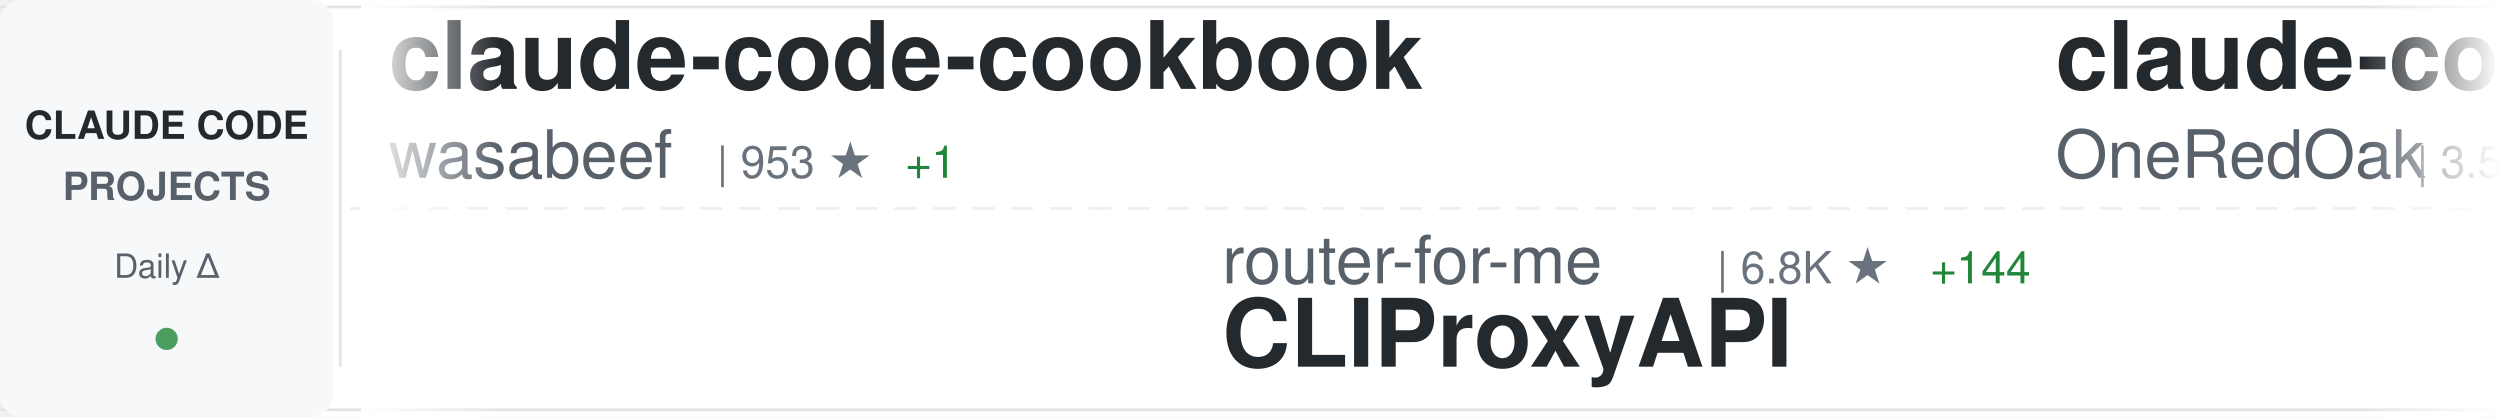
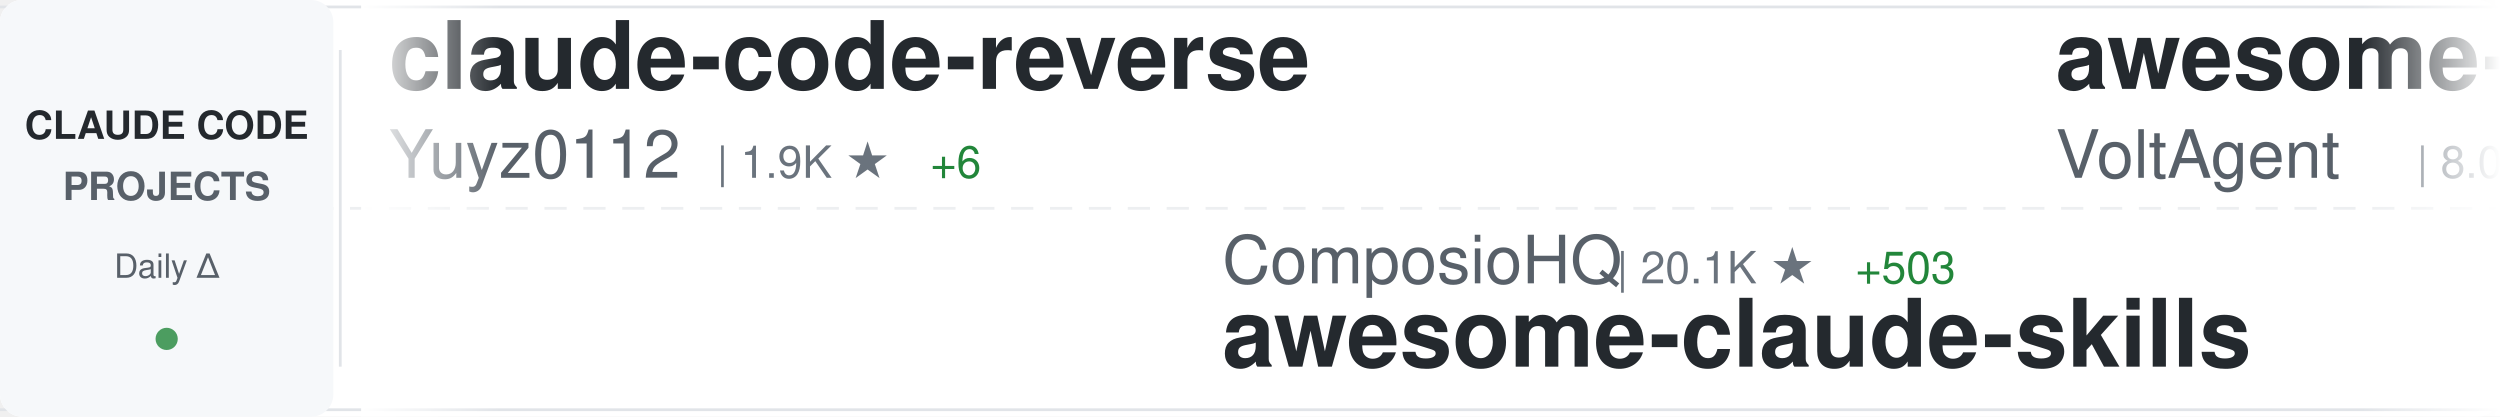
<svg xmlns="http://www.w3.org/2000/svg" width="900" height="150">
  <defs>
    <linearGradient id="awesomeLeftFade" x1="0%" y1="0%" x2="100%" y2="0%">
      <stop offset="0%" style="stop-color:#ffffff;stop-opacity:1" />
      <stop offset="100%" style="stop-color:#ffffff;stop-opacity:0" />
    </linearGradient>
    <linearGradient id="awesomeRightFade" x1="0%" y1="0%" x2="100%" y2="0%">
      <stop offset="0%" style="stop-color:#ffffff;stop-opacity:0" />
      <stop offset="100%" style="stop-color:#ffffff;stop-opacity:1" />
    </linearGradient>
  </defs>
  <rect width="900" height="150" fill="#ffffff" rx="8" />
  <rect x="0" y="2" width="900" height="1" fill="#e1e4e8" />
  <rect x="0" y="147" width="900" height="1" fill="#e1e4e8" />
  <line x1="0" y1="75" x2="900" y2="75" stroke="#e1e4e8" stroke-width="1" stroke-dasharray="8 6" opacity="0.6" />
  <rect x="0" y="0" width="120" height="150" fill="#f6f8fa" rx="8" />
  <text x="60" y="50" font-family="-apple-system, BlinkMacSystemFont, 'Segoe UI', Helvetica, Arial, sans-serif" font-size="14" font-weight="600" fill="#24292e" text-anchor="middle">CLAUDE CODE</text>
  <text x="60" y="72" font-family="-apple-system, BlinkMacSystemFont, 'Segoe UI', Helvetica, Arial, sans-serif" font-size="14" font-weight="600" fill="#586069" text-anchor="middle">PROJECTS</text>
  <text x="60" y="100" font-family="-apple-system, BlinkMacSystemFont, 'Segoe UI', Helvetica, Arial, sans-serif" font-size="12" font-weight="500" fill="#586069" text-anchor="middle">Daily Δ</text>
  <circle cx="60" cy="122" r="4" fill="#22863a" opacity="0.8" />
  <rect x="122" y="18" width="1" height="114" fill="#e1e4e8" />
  <clipPath id="awesomeTickerClip">
    <rect x="130" y="0" width="770" height="150" />
  </clipPath>
  <g clip-path="url(#awesomeTickerClip)">
    <g id="awesomeTickerItems">
      <animateTransform attributeName="transform" attributeType="XML" type="translate" from="0 0" to="-3000 0" dur="54s" repeatCount="indefinite" />
      <g transform="translate(0, 0)">
-         <text x="140" y="32" font-family="-apple-system, BlinkMacSystemFont, 'Segoe UI', Helvetica, Arial, sans-serif" font-size="34" font-weight="600" fill="#24292e">claude-code-cookbook</text>
-         <text x="140" y="64" font-family="-apple-system, BlinkMacSystemFont, 'Segoe UI', Helvetica, Arial, sans-serif" font-size="24" font-weight="400" fill="#586069">wasabeef</text>
-         <text x="258" y="64" font-family="-apple-system, BlinkMacSystemFont, 'Segoe UI', Helvetica, Arial, sans-serif" font-size="16" font-weight="500" fill="#6a737d">| 953 ★</text>
-         <text x="326" y="64" font-family="-apple-system, BlinkMacSystemFont, 'Segoe UI', Helvetica, Arial, sans-serif" font-size="16" font-weight="500" fill="#22863a"> +1</text>
+         <text x="140" y="32" font-family="-apple-system, BlinkMacSystemFont, 'Segoe UI', Helvetica, Arial, sans-serif" font-size="34" font-weight="600" fill="#24292e">claude-code-reverse</text>
+         <text x="140" y="64" font-family="-apple-system, BlinkMacSystemFont, 'Segoe UI', Helvetica, Arial, sans-serif" font-size="24" font-weight="400" fill="#586069">Yuyz0112</text>
+         <text x="258" y="64" font-family="-apple-system, BlinkMacSystemFont, 'Segoe UI', Helvetica, Arial, sans-serif" font-size="16" font-weight="500" fill="#6a737d">| 1.9K ★</text>
+         <text x="335" y="64" font-family="-apple-system, BlinkMacSystemFont, 'Segoe UI', Helvetica, Arial, sans-serif" font-size="16" font-weight="500" fill="#22863a"> +6</text>
      </g>
      <g transform="translate(300, 0)">
-         <text x="140" y="102" font-family="-apple-system, BlinkMacSystemFont, 'Segoe UI', Helvetica, Arial, sans-serif" font-size="24" font-weight="400" fill="#586069">router-for-me</text>
-         <text x="318" y="102" font-family="-apple-system, BlinkMacSystemFont, 'Segoe UI', Helvetica, Arial, sans-serif" font-size="16" font-weight="500" fill="#6a737d">| 6.8K ★</text>
-         <text x="395" y="102" font-family="-apple-system, BlinkMacSystemFont, 'Segoe UI', Helvetica, Arial, sans-serif" font-size="16" font-weight="500" fill="#22863a"> +144</text>
-         <text x="140" y="132" font-family="-apple-system, BlinkMacSystemFont, 'Segoe UI', Helvetica, Arial, sans-serif" font-size="34" font-weight="600" fill="#24292e">CLIProxyAPI</text>
+         <text x="140" y="102" font-family="-apple-system, BlinkMacSystemFont, 'Segoe UI', Helvetica, Arial, sans-serif" font-size="24" font-weight="400" fill="#586069">ComposioHQ</text>
+         <text x="282" y="102" font-family="-apple-system, BlinkMacSystemFont, 'Segoe UI', Helvetica, Arial, sans-serif" font-size="16" font-weight="500" fill="#6a737d">| 20.1K ★</text>
+         <text x="368" y="102" font-family="-apple-system, BlinkMacSystemFont, 'Segoe UI', Helvetica, Arial, sans-serif" font-size="16" font-weight="500" fill="#22863a"> +503</text>
+         <text x="140" y="132" font-family="-apple-system, BlinkMacSystemFont, 'Segoe UI', Helvetica, Arial, sans-serif" font-size="34" font-weight="600" fill="#24292e">awesome-claude-skills</text>
      </g>
      <g transform="translate(600, 0)">
-         <text x="140" y="32" font-family="-apple-system, BlinkMacSystemFont, 'Segoe UI', Helvetica, Arial, sans-serif" font-size="34" font-weight="600" fill="#24292e">claude-code-workflows</text>
-         <text x="140" y="64" font-family="-apple-system, BlinkMacSystemFont, 'Segoe UI', Helvetica, Arial, sans-serif" font-size="24" font-weight="400" fill="#586069">OneRedOak</text>
-         <text x="270" y="64" font-family="-apple-system, BlinkMacSystemFont, 'Segoe UI', Helvetica, Arial, sans-serif" font-size="16" font-weight="500" fill="#6a737d">| 3.5K ★</text>
-         <text x="347" y="64" font-family="-apple-system, BlinkMacSystemFont, 'Segoe UI', Helvetica, Arial, sans-serif" font-size="16" font-weight="500" fill="#22863a"> +7</text>
+         <text x="140" y="32" font-family="-apple-system, BlinkMacSystemFont, 'Segoe UI', Helvetica, Arial, sans-serif" font-size="34" font-weight="600" fill="#24292e">awesome-claude-code-suba...</text>
+         <text x="140" y="64" font-family="-apple-system, BlinkMacSystemFont, 'Segoe UI', Helvetica, Arial, sans-serif" font-size="24" font-weight="400" fill="#586069">VoltAgent</text>
+         <text x="270" y="64" font-family="-apple-system, BlinkMacSystemFont, 'Segoe UI', Helvetica, Arial, sans-serif" font-size="16" font-weight="500" fill="#6a737d">| 8.0K ★</text>
+         <text x="347" y="64" font-family="-apple-system, BlinkMacSystemFont, 'Segoe UI', Helvetica, Arial, sans-serif" font-size="16" font-weight="500" fill="#22863a"> +82</text>
      </g>
      <g transform="translate(900, 0)">
-         <text x="140" y="102" font-family="-apple-system, BlinkMacSystemFont, 'Segoe UI', Helvetica, Arial, sans-serif" font-size="24" font-weight="400" fill="#586069">sugyan</text>
-         <text x="234" y="102" font-family="-apple-system, BlinkMacSystemFont, 'Segoe UI', Helvetica, Arial, sans-serif" font-size="16" font-weight="500" fill="#6a737d">| 836 ★</text>
-         <text x="302" y="102" font-family="-apple-system, BlinkMacSystemFont, 'Segoe UI', Helvetica, Arial, sans-serif" font-size="16" font-weight="500" fill="#22863a"> +3</text>
-         <text x="140" y="132" font-family="-apple-system, BlinkMacSystemFont, 'Segoe UI', Helvetica, Arial, sans-serif" font-size="34" font-weight="600" fill="#24292e">claude-code-webui</text>
+         <text x="140" y="102" font-family="-apple-system, BlinkMacSystemFont, 'Segoe UI', Helvetica, Arial, sans-serif" font-size="24" font-weight="400" fill="#586069">superdesigndev</text>
+         <text x="330" y="102" font-family="-apple-system, BlinkMacSystemFont, 'Segoe UI', Helvetica, Arial, sans-serif" font-size="16" font-weight="500" fill="#6a737d">| 5.7K ★</text>
+         <text x="407" y="102" font-family="-apple-system, BlinkMacSystemFont, 'Segoe UI', Helvetica, Arial, sans-serif" font-size="16" font-weight="500" fill="#22863a"> +5</text>
+         <text x="140" y="132" font-family="-apple-system, BlinkMacSystemFont, 'Segoe UI', Helvetica, Arial, sans-serif" font-size="34" font-weight="600" fill="#24292e">superdesign</text>
      </g>
      <g transform="translate(1200, 0)">
-         <text x="140" y="32" font-family="-apple-system, BlinkMacSystemFont, 'Segoe UI', Helvetica, Arial, sans-serif" font-size="34" font-weight="600" fill="#24292e">claude-code-guide</text>
-         <text x="140" y="64" font-family="-apple-system, BlinkMacSystemFont, 'Segoe UI', Helvetica, Arial, sans-serif" font-size="24" font-weight="400" fill="#586069">zebbern</text>
-         <text x="246" y="64" font-family="-apple-system, BlinkMacSystemFont, 'Segoe UI', Helvetica, Arial, sans-serif" font-size="16" font-weight="500" fill="#6a737d">| 3.0K ★</text>
-         <text x="323" y="64" font-family="-apple-system, BlinkMacSystemFont, 'Segoe UI', Helvetica, Arial, sans-serif" font-size="16" font-weight="500" fill="#22863a"> +13</text>
+         <text x="140" y="32" font-family="-apple-system, BlinkMacSystemFont, 'Segoe UI', Helvetica, Arial, sans-serif" font-size="34" font-weight="600" fill="#24292e">awesome-chatgpt-prompts</text>
+         <text x="140" y="64" font-family="-apple-system, BlinkMacSystemFont, 'Segoe UI', Helvetica, Arial, sans-serif" font-size="24" font-weight="400" fill="#586069">f</text>
+         <text x="174" y="64" font-family="-apple-system, BlinkMacSystemFont, 'Segoe UI', Helvetica, Arial, sans-serif" font-size="16" font-weight="500" fill="#6a737d">| 142.4K ★</text>
+         <text x="269" y="64" font-family="-apple-system, BlinkMacSystemFont, 'Segoe UI', Helvetica, Arial, sans-serif" font-size="16" font-weight="500" fill="#22863a"> +91</text>
      </g>
      <g transform="translate(1500, 0)">
-         <text x="140" y="102" font-family="-apple-system, BlinkMacSystemFont, 'Segoe UI', Helvetica, Arial, sans-serif" font-size="24" font-weight="400" fill="#586069">Maciek-roboblog</text>
-         <text x="342" y="102" font-family="-apple-system, BlinkMacSystemFont, 'Segoe UI', Helvetica, Arial, sans-serif" font-size="16" font-weight="500" fill="#6a737d">| 6.2K ★</text>
-         <text x="419" y="102" font-family="-apple-system, BlinkMacSystemFont, 'Segoe UI', Helvetica, Arial, sans-serif" font-size="16" font-weight="500" fill="#22863a"> +17</text>
-         <text x="140" y="132" font-family="-apple-system, BlinkMacSystemFont, 'Segoe UI', Helvetica, Arial, sans-serif" font-size="34" font-weight="600" fill="#24292e">Claude-Code-Usage-Monito...</text>
+         <text x="140" y="102" font-family="-apple-system, BlinkMacSystemFont, 'Segoe UI', Helvetica, Arial, sans-serif" font-size="24" font-weight="400" fill="#586069">disler</text>
+         <text x="234" y="102" font-family="-apple-system, BlinkMacSystemFont, 'Segoe UI', Helvetica, Arial, sans-serif" font-size="16" font-weight="500" fill="#6a737d">| 900 ★</text>
+         <text x="302" y="102" font-family="-apple-system, BlinkMacSystemFont, 'Segoe UI', Helvetica, Arial, sans-serif" font-size="16" font-weight="500" fill="#22863a"> +2</text>
+         <text x="140" y="132" font-family="-apple-system, BlinkMacSystemFont, 'Segoe UI', Helvetica, Arial, sans-serif" font-size="34" font-weight="600" fill="#24292e">claude-code-hooks-multi-...</text>
      </g>
      <g transform="translate(1800, 0)">
-         <text x="140" y="32" font-family="-apple-system, BlinkMacSystemFont, 'Segoe UI', Helvetica, Arial, sans-serif" font-size="34" font-weight="600" fill="#24292e">claude-code-mastering</text>
-         <text x="140" y="64" font-family="-apple-system, BlinkMacSystemFont, 'Segoe UI', Helvetica, Arial, sans-serif" font-size="24" font-weight="400" fill="#586069">revfactory</text>
-         <text x="282" y="64" font-family="-apple-system, BlinkMacSystemFont, 'Segoe UI', Helvetica, Arial, sans-serif" font-size="16" font-weight="500" fill="#6a737d">| 736 ★</text>
-         <text x="350" y="64" font-family="-apple-system, BlinkMacSystemFont, 'Segoe UI', Helvetica, Arial, sans-serif" font-size="16" font-weight="500" fill="#22863a"> +1</text>
+         <text x="140" y="32" font-family="-apple-system, BlinkMacSystemFont, 'Segoe UI', Helvetica, Arial, sans-serif" font-size="34" font-weight="600" fill="#24292e">agents</text>
+         <text x="140" y="64" font-family="-apple-system, BlinkMacSystemFont, 'Segoe UI', Helvetica, Arial, sans-serif" font-size="24" font-weight="400" fill="#586069">wshobson</text>
+         <text x="258" y="64" font-family="-apple-system, BlinkMacSystemFont, 'Segoe UI', Helvetica, Arial, sans-serif" font-size="16" font-weight="500" fill="#6a737d">| 25.6K ★</text>
+         <text x="344" y="64" font-family="-apple-system, BlinkMacSystemFont, 'Segoe UI', Helvetica, Arial, sans-serif" font-size="16" font-weight="500" fill="#22863a"> +130</text>
      </g>
      <g transform="translate(2100, 0)">
-         <text x="140" y="102" font-family="-apple-system, BlinkMacSystemFont, 'Segoe UI', Helvetica, Arial, sans-serif" font-size="24" font-weight="400" fill="#586069">ghuntley</text>
-         <text x="258" y="102" font-family="-apple-system, BlinkMacSystemFont, 'Segoe UI', Helvetica, Arial, sans-serif" font-size="16" font-weight="500" fill="#6a737d">| 796 ★</text>
-         <text x="326" y="102" font-family="-apple-system, BlinkMacSystemFont, 'Segoe UI', Helvetica, Arial, sans-serif" font-size="16" font-weight="500" fill="#22863a"> +3</text>
-         <text x="140" y="132" font-family="-apple-system, BlinkMacSystemFont, 'Segoe UI', Helvetica, Arial, sans-serif" font-size="34" font-weight="600" fill="#24292e">claude-code-source-code-...</text>
+         <text x="140" y="102" font-family="-apple-system, BlinkMacSystemFont, 'Segoe UI', Helvetica, Arial, sans-serif" font-size="24" font-weight="400" fill="#586069">EnzeD</text>
+         <text x="222" y="102" font-family="-apple-system, BlinkMacSystemFont, 'Segoe UI', Helvetica, Arial, sans-serif" font-size="16" font-weight="500" fill="#6a737d">| 3.7K ★</text>
+         <text x="299" y="102" font-family="-apple-system, BlinkMacSystemFont, 'Segoe UI', Helvetica, Arial, sans-serif" font-size="16" font-weight="500" fill="#22863a"> +14</text>
+         <text x="140" y="132" font-family="-apple-system, BlinkMacSystemFont, 'Segoe UI', Helvetica, Arial, sans-serif" font-size="34" font-weight="600" fill="#24292e">vibe-coding</text>
      </g>
      <g transform="translate(2400, 0)">
-         <text x="140" y="32" font-family="-apple-system, BlinkMacSystemFont, 'Segoe UI', Helvetica, Arial, sans-serif" font-size="34" font-weight="600" fill="#24292e">skills</text>
-         <text x="140" y="64" font-family="-apple-system, BlinkMacSystemFont, 'Segoe UI', Helvetica, Arial, sans-serif" font-size="24" font-weight="400" fill="#586069">anthropics</text>
-         <text x="282" y="64" font-family="-apple-system, BlinkMacSystemFont, 'Segoe UI', Helvetica, Arial, sans-serif" font-size="16" font-weight="500" fill="#6a737d">| 42.3K ★</text>
-         <text x="368" y="64" font-family="-apple-system, BlinkMacSystemFont, 'Segoe UI', Helvetica, Arial, sans-serif" font-size="16" font-weight="500" fill="#22863a"> +1.2K</text>
+         <text x="140" y="32" font-family="-apple-system, BlinkMacSystemFont, 'Segoe UI', Helvetica, Arial, sans-serif" font-size="34" font-weight="600" fill="#24292e">copilot-api</text>
+         <text x="140" y="64" font-family="-apple-system, BlinkMacSystemFont, 'Segoe UI', Helvetica, Arial, sans-serif" font-size="24" font-weight="400" fill="#586069">ericc-ch</text>
+         <text x="258" y="64" font-family="-apple-system, BlinkMacSystemFont, 'Segoe UI', Helvetica, Arial, sans-serif" font-size="16" font-weight="500" fill="#6a737d">| 2.0K ★</text>
+         <text x="335" y="64" font-family="-apple-system, BlinkMacSystemFont, 'Segoe UI', Helvetica, Arial, sans-serif" font-size="16" font-weight="500" fill="#22863a"> +8</text>
      </g>
      <g transform="translate(2700, 0)">
-         <text x="140" y="102" font-family="-apple-system, BlinkMacSystemFont, 'Segoe UI', Helvetica, Arial, sans-serif" font-size="24" font-weight="400" fill="#586069">kn1026</text>
-         <text x="234" y="102" font-family="-apple-system, BlinkMacSystemFont, 'Segoe UI', Helvetica, Arial, sans-serif" font-size="16" font-weight="500" fill="#6a737d">| 699 ★</text>
-         <text x="302" y="102" font-family="-apple-system, BlinkMacSystemFont, 'Segoe UI', Helvetica, Arial, sans-serif" font-size="16" font-weight="500" fill="#22863a"> +1</text>
-         <text x="140" y="132" font-family="-apple-system, BlinkMacSystemFont, 'Segoe UI', Helvetica, Arial, sans-serif" font-size="34" font-weight="600" fill="#24292e">cc</text>
+         <text x="140" y="102" font-family="-apple-system, BlinkMacSystemFont, 'Segoe UI', Helvetica, Arial, sans-serif" font-size="24" font-weight="400" fill="#586069">anthropics</text>
+         <text x="282" y="102" font-family="-apple-system, BlinkMacSystemFont, 'Segoe UI', Helvetica, Arial, sans-serif" font-size="16" font-weight="500" fill="#6a737d">| 1.2K ★</text>
+         <text x="359" y="102" font-family="-apple-system, BlinkMacSystemFont, 'Segoe UI', Helvetica, Arial, sans-serif" font-size="16" font-weight="500" fill="#22863a"> +14</text>
+         <text x="140" y="132" font-family="-apple-system, BlinkMacSystemFont, 'Segoe UI', Helvetica, Arial, sans-serif" font-size="34" font-weight="600" fill="#24292e">claude-agent-sdk-demos</text>
      </g>
      <g transform="translate(3000, 0)">
-         <text x="140" y="32" font-family="-apple-system, BlinkMacSystemFont, 'Segoe UI', Helvetica, Arial, sans-serif" font-size="34" font-weight="600" fill="#24292e">claude-code-cookbook</text>
-         <text x="140" y="64" font-family="-apple-system, BlinkMacSystemFont, 'Segoe UI', Helvetica, Arial, sans-serif" font-size="24" font-weight="400" fill="#586069">wasabeef</text>
-         <text x="258" y="64" font-family="-apple-system, BlinkMacSystemFont, 'Segoe UI', Helvetica, Arial, sans-serif" font-size="16" font-weight="500" fill="#6a737d">| 953 ★</text>
-         <text x="326" y="64" font-family="-apple-system, BlinkMacSystemFont, 'Segoe UI', Helvetica, Arial, sans-serif" font-size="16" font-weight="500" fill="#22863a"> +1</text>
+         <text x="140" y="32" font-family="-apple-system, BlinkMacSystemFont, 'Segoe UI', Helvetica, Arial, sans-serif" font-size="34" font-weight="600" fill="#24292e">claude-code-reverse</text>
+         <text x="140" y="64" font-family="-apple-system, BlinkMacSystemFont, 'Segoe UI', Helvetica, Arial, sans-serif" font-size="24" font-weight="400" fill="#586069">Yuyz0112</text>
+         <text x="258" y="64" font-family="-apple-system, BlinkMacSystemFont, 'Segoe UI', Helvetica, Arial, sans-serif" font-size="16" font-weight="500" fill="#6a737d">| 1.9K ★</text>
+         <text x="335" y="64" font-family="-apple-system, BlinkMacSystemFont, 'Segoe UI', Helvetica, Arial, sans-serif" font-size="16" font-weight="500" fill="#22863a"> +6</text>
      </g>
      <g transform="translate(3300, 0)">
-         <text x="140" y="102" font-family="-apple-system, BlinkMacSystemFont, 'Segoe UI', Helvetica, Arial, sans-serif" font-size="24" font-weight="400" fill="#586069">router-for-me</text>
-         <text x="318" y="102" font-family="-apple-system, BlinkMacSystemFont, 'Segoe UI', Helvetica, Arial, sans-serif" font-size="16" font-weight="500" fill="#6a737d">| 6.8K ★</text>
-         <text x="395" y="102" font-family="-apple-system, BlinkMacSystemFont, 'Segoe UI', Helvetica, Arial, sans-serif" font-size="16" font-weight="500" fill="#22863a"> +144</text>
-         <text x="140" y="132" font-family="-apple-system, BlinkMacSystemFont, 'Segoe UI', Helvetica, Arial, sans-serif" font-size="34" font-weight="600" fill="#24292e">CLIProxyAPI</text>
+         <text x="140" y="102" font-family="-apple-system, BlinkMacSystemFont, 'Segoe UI', Helvetica, Arial, sans-serif" font-size="24" font-weight="400" fill="#586069">ComposioHQ</text>
+         <text x="282" y="102" font-family="-apple-system, BlinkMacSystemFont, 'Segoe UI', Helvetica, Arial, sans-serif" font-size="16" font-weight="500" fill="#6a737d">| 20.1K ★</text>
+         <text x="368" y="102" font-family="-apple-system, BlinkMacSystemFont, 'Segoe UI', Helvetica, Arial, sans-serif" font-size="16" font-weight="500" fill="#22863a"> +503</text>
+         <text x="140" y="132" font-family="-apple-system, BlinkMacSystemFont, 'Segoe UI', Helvetica, Arial, sans-serif" font-size="34" font-weight="600" fill="#24292e">awesome-claude-skills</text>
      </g>
      <g transform="translate(3600, 0)">
-         <text x="140" y="32" font-family="-apple-system, BlinkMacSystemFont, 'Segoe UI', Helvetica, Arial, sans-serif" font-size="34" font-weight="600" fill="#24292e">claude-code-workflows</text>
-         <text x="140" y="64" font-family="-apple-system, BlinkMacSystemFont, 'Segoe UI', Helvetica, Arial, sans-serif" font-size="24" font-weight="400" fill="#586069">OneRedOak</text>
-         <text x="270" y="64" font-family="-apple-system, BlinkMacSystemFont, 'Segoe UI', Helvetica, Arial, sans-serif" font-size="16" font-weight="500" fill="#6a737d">| 3.5K ★</text>
-         <text x="347" y="64" font-family="-apple-system, BlinkMacSystemFont, 'Segoe UI', Helvetica, Arial, sans-serif" font-size="16" font-weight="500" fill="#22863a"> +7</text>
+         <text x="140" y="32" font-family="-apple-system, BlinkMacSystemFont, 'Segoe UI', Helvetica, Arial, sans-serif" font-size="34" font-weight="600" fill="#24292e">awesome-claude-code-suba...</text>
+         <text x="140" y="64" font-family="-apple-system, BlinkMacSystemFont, 'Segoe UI', Helvetica, Arial, sans-serif" font-size="24" font-weight="400" fill="#586069">VoltAgent</text>
+         <text x="270" y="64" font-family="-apple-system, BlinkMacSystemFont, 'Segoe UI', Helvetica, Arial, sans-serif" font-size="16" font-weight="500" fill="#6a737d">| 8.0K ★</text>
+         <text x="347" y="64" font-family="-apple-system, BlinkMacSystemFont, 'Segoe UI', Helvetica, Arial, sans-serif" font-size="16" font-weight="500" fill="#22863a"> +82</text>
      </g>
      <g transform="translate(3900, 0)">
-         <text x="140" y="102" font-family="-apple-system, BlinkMacSystemFont, 'Segoe UI', Helvetica, Arial, sans-serif" font-size="24" font-weight="400" fill="#586069">sugyan</text>
-         <text x="234" y="102" font-family="-apple-system, BlinkMacSystemFont, 'Segoe UI', Helvetica, Arial, sans-serif" font-size="16" font-weight="500" fill="#6a737d">| 836 ★</text>
-         <text x="302" y="102" font-family="-apple-system, BlinkMacSystemFont, 'Segoe UI', Helvetica, Arial, sans-serif" font-size="16" font-weight="500" fill="#22863a"> +3</text>
-         <text x="140" y="132" font-family="-apple-system, BlinkMacSystemFont, 'Segoe UI', Helvetica, Arial, sans-serif" font-size="34" font-weight="600" fill="#24292e">claude-code-webui</text>
+         <text x="140" y="102" font-family="-apple-system, BlinkMacSystemFont, 'Segoe UI', Helvetica, Arial, sans-serif" font-size="24" font-weight="400" fill="#586069">superdesigndev</text>
+         <text x="330" y="102" font-family="-apple-system, BlinkMacSystemFont, 'Segoe UI', Helvetica, Arial, sans-serif" font-size="16" font-weight="500" fill="#6a737d">| 5.7K ★</text>
+         <text x="407" y="102" font-family="-apple-system, BlinkMacSystemFont, 'Segoe UI', Helvetica, Arial, sans-serif" font-size="16" font-weight="500" fill="#22863a"> +5</text>
+         <text x="140" y="132" font-family="-apple-system, BlinkMacSystemFont, 'Segoe UI', Helvetica, Arial, sans-serif" font-size="34" font-weight="600" fill="#24292e">superdesign</text>
      </g>
    </g>
  </g>
  <rect x="130" y="0" width="50" height="150" fill="url(#awesomeLeftFade)" />
  <rect x="850" y="0" width="50" height="150" fill="url(#awesomeRightFade)" />
</svg>
